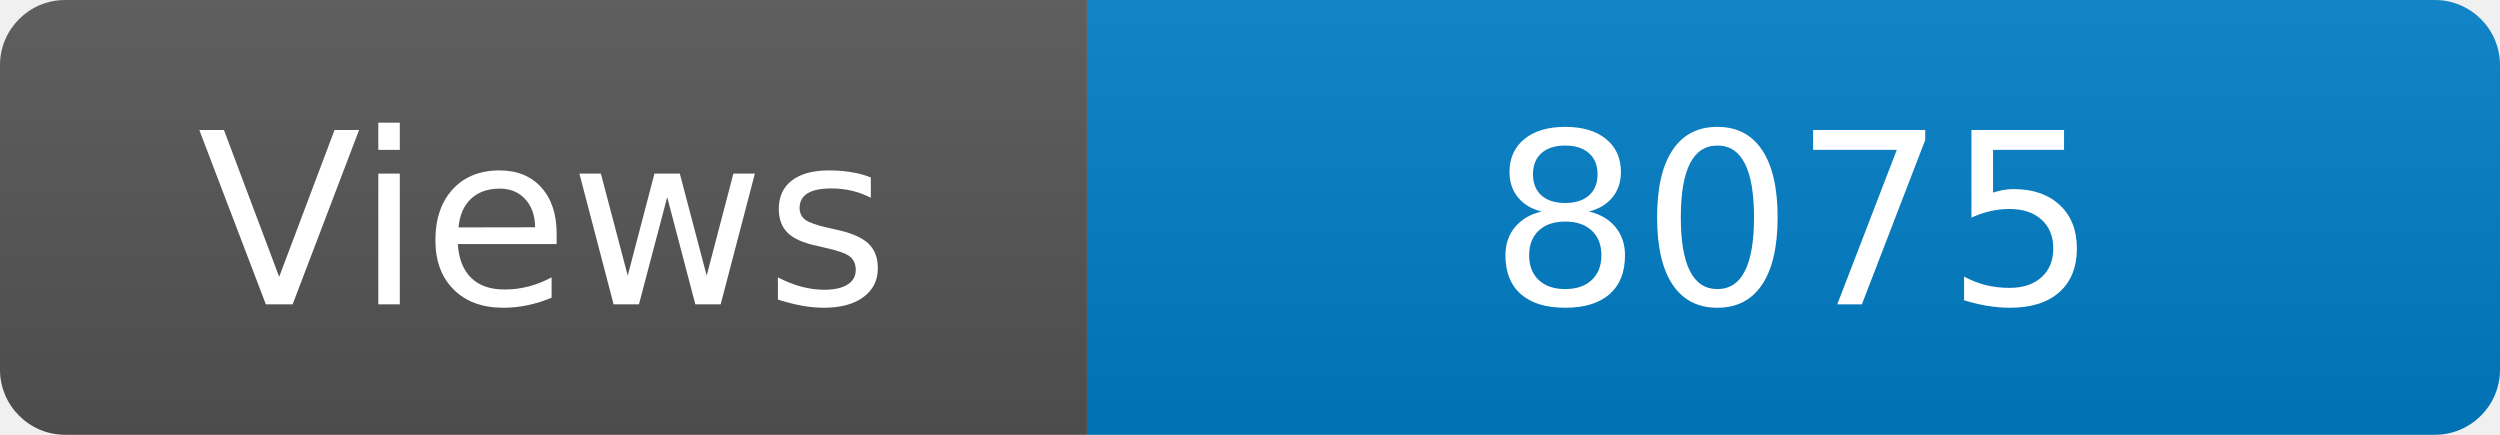
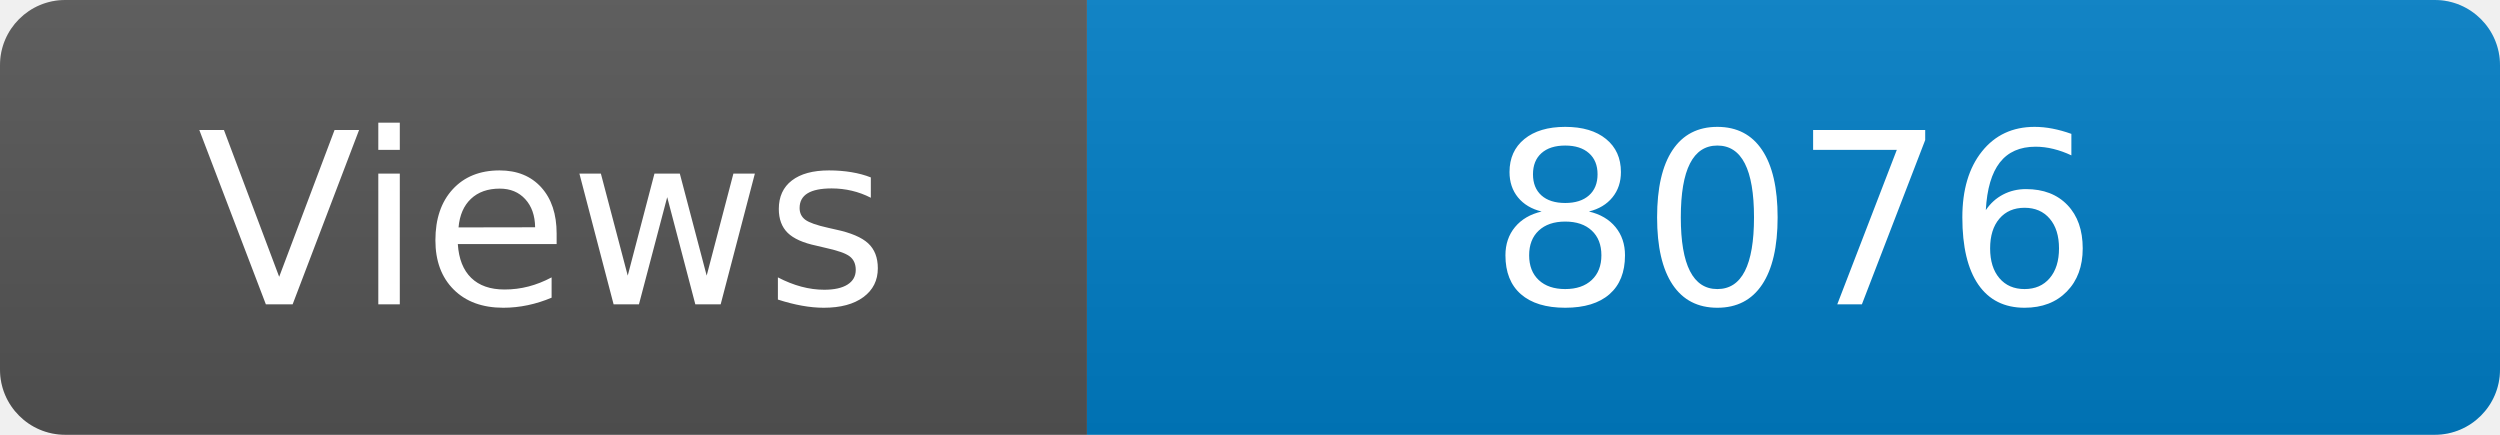
<svg xmlns="http://www.w3.org/2000/svg" width="115" height="20" role="img" aria-label="Maintained?: yes">
  <linearGradient id="s" x2="0" y2="100%">
    <stop offset="0" stop-color="#bbb" stop-opacity=".1" />
    <stop offset="1" stop-opacity=".1" />
  </linearGradient>
  <clipPath id="r">
    <rect width="115" height="20" rx="3" fill="#fff" />
  </clipPath>
  <g clip-path="url(#r)">
    <rect width="50" height="20" fill="#555" />
    <rect x="50" width="160" height="20" fill="#007ec6" />
    <rect width="115" height="20" fill="url(#s)" />
  </g>
  <g fill="#fff" text-anchor="middle" font-family="Verdana,Geneva,DejaVu Sans,sans-serif" font-size="110">
    <text x="250" y="140" transform="scale(.1)" fill="#fff">Views</text>
-     <text x="825" y="140" transform="scale(.1)" fill="#fff">8075</text>
+     <text x="825" y="140" transform="scale(.1)" fill="#fff">8076</text>
  </g>
</svg>
